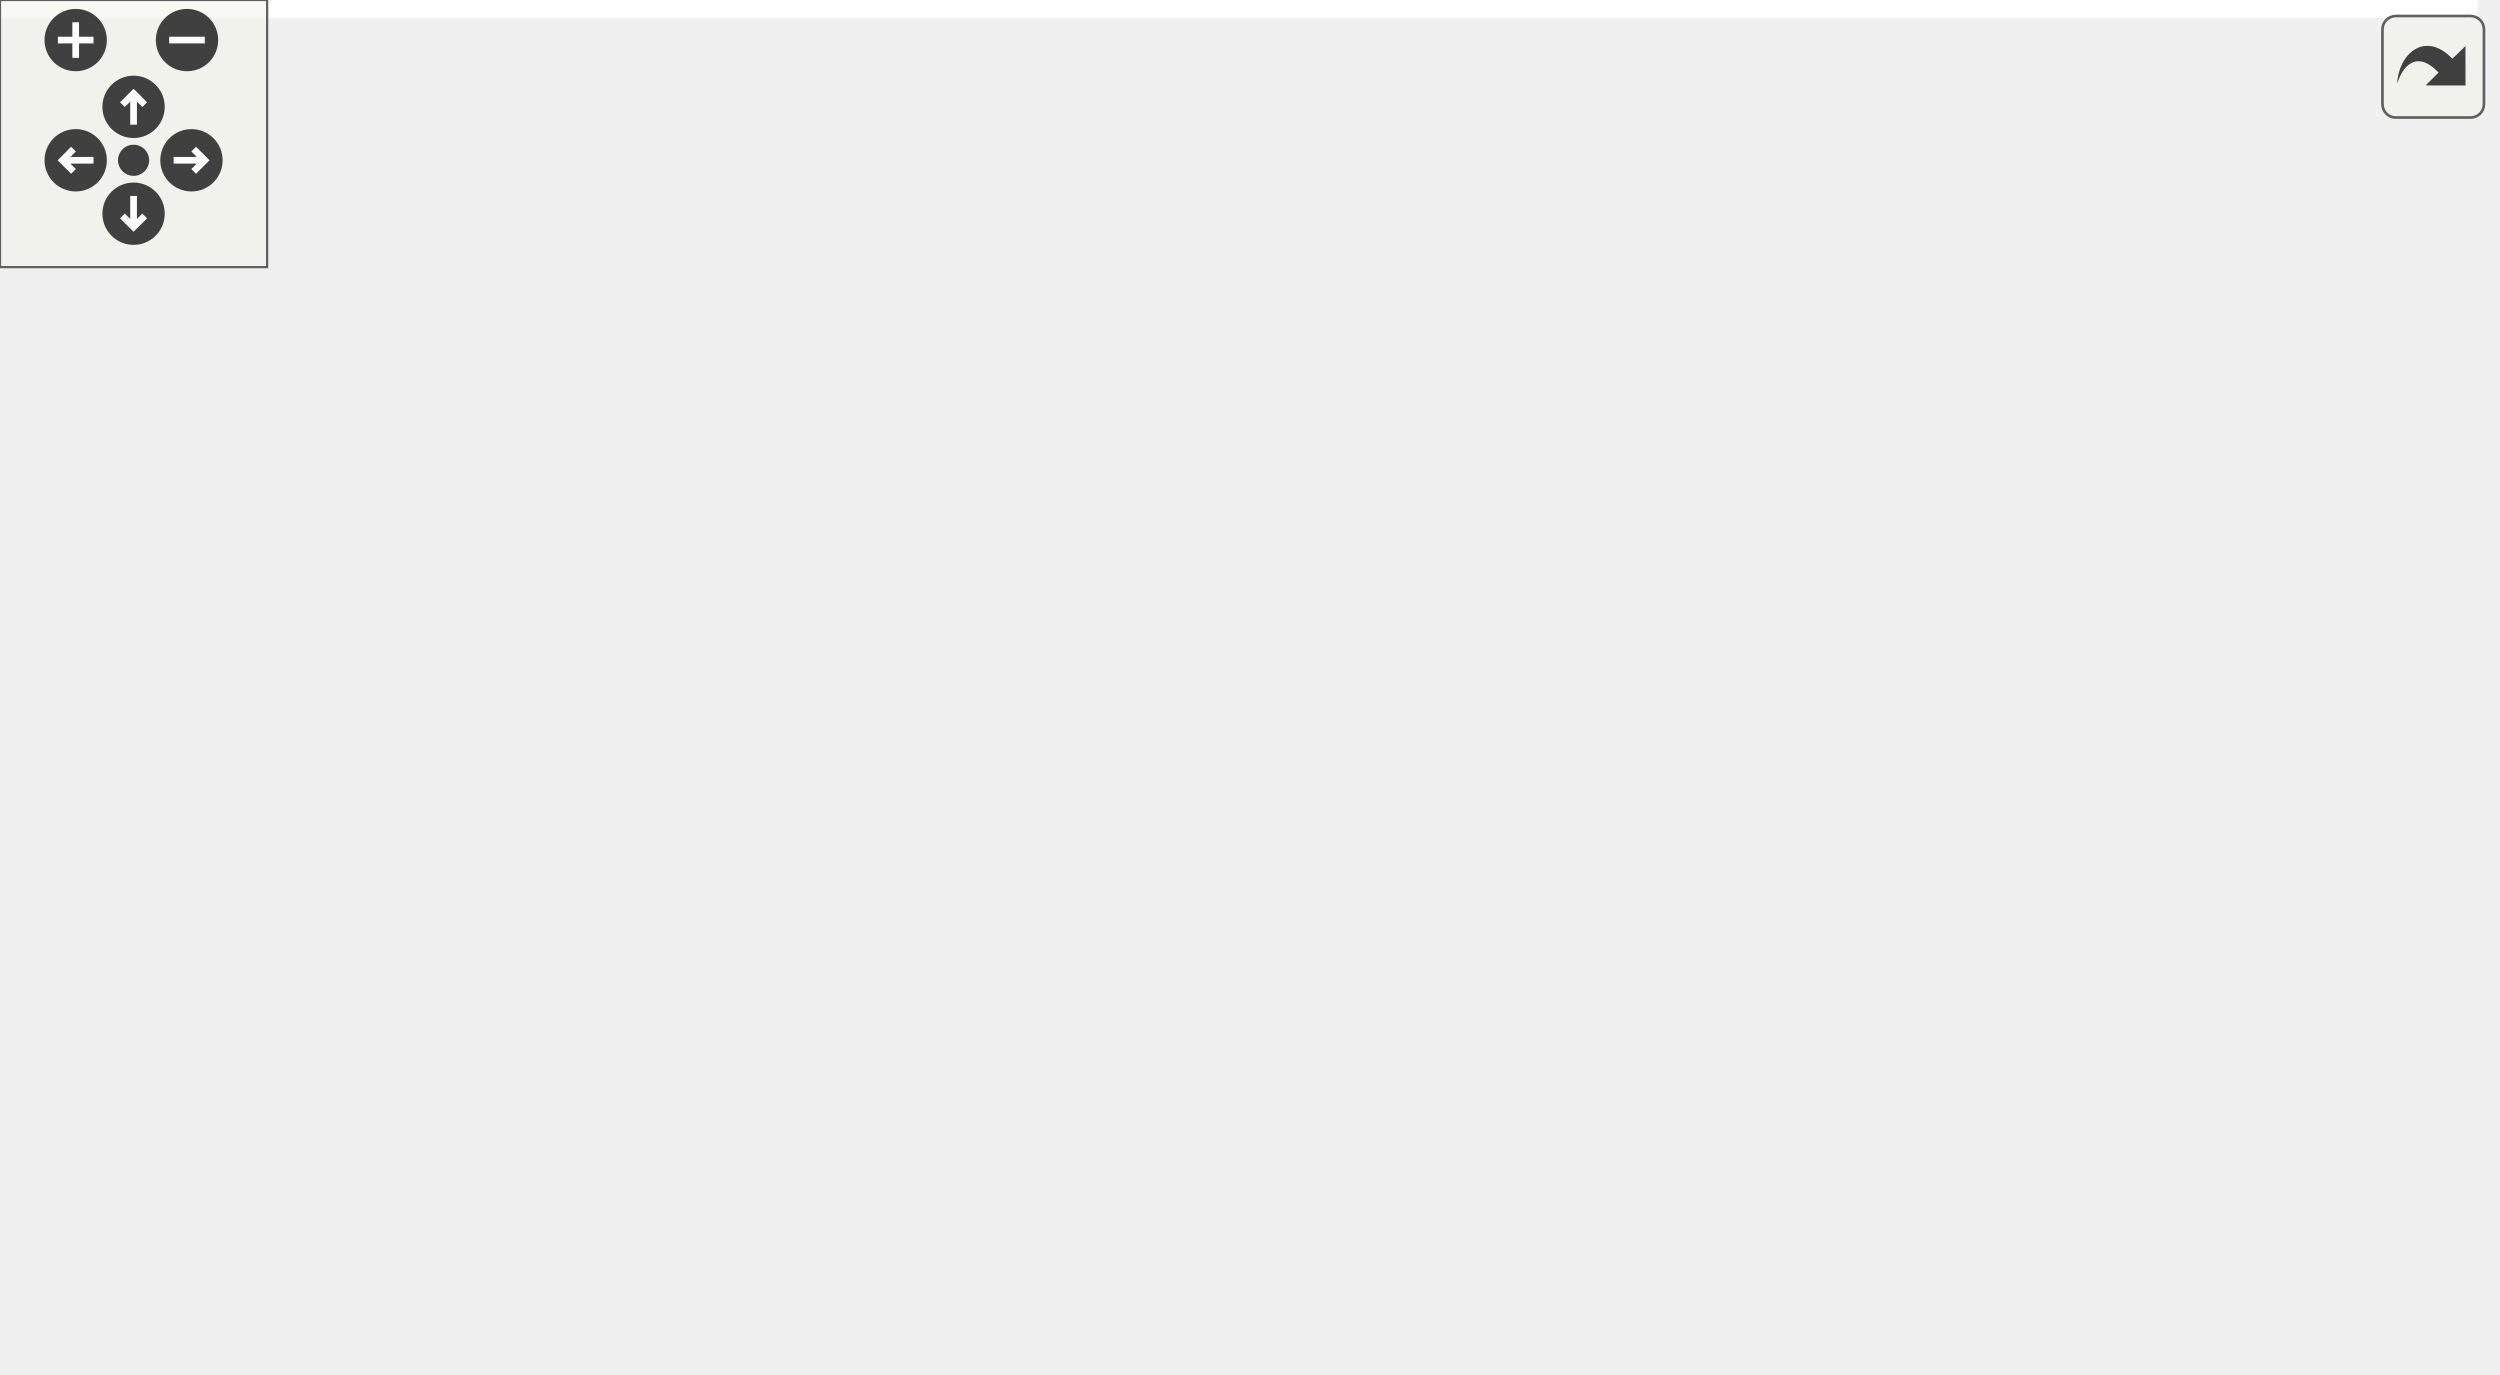
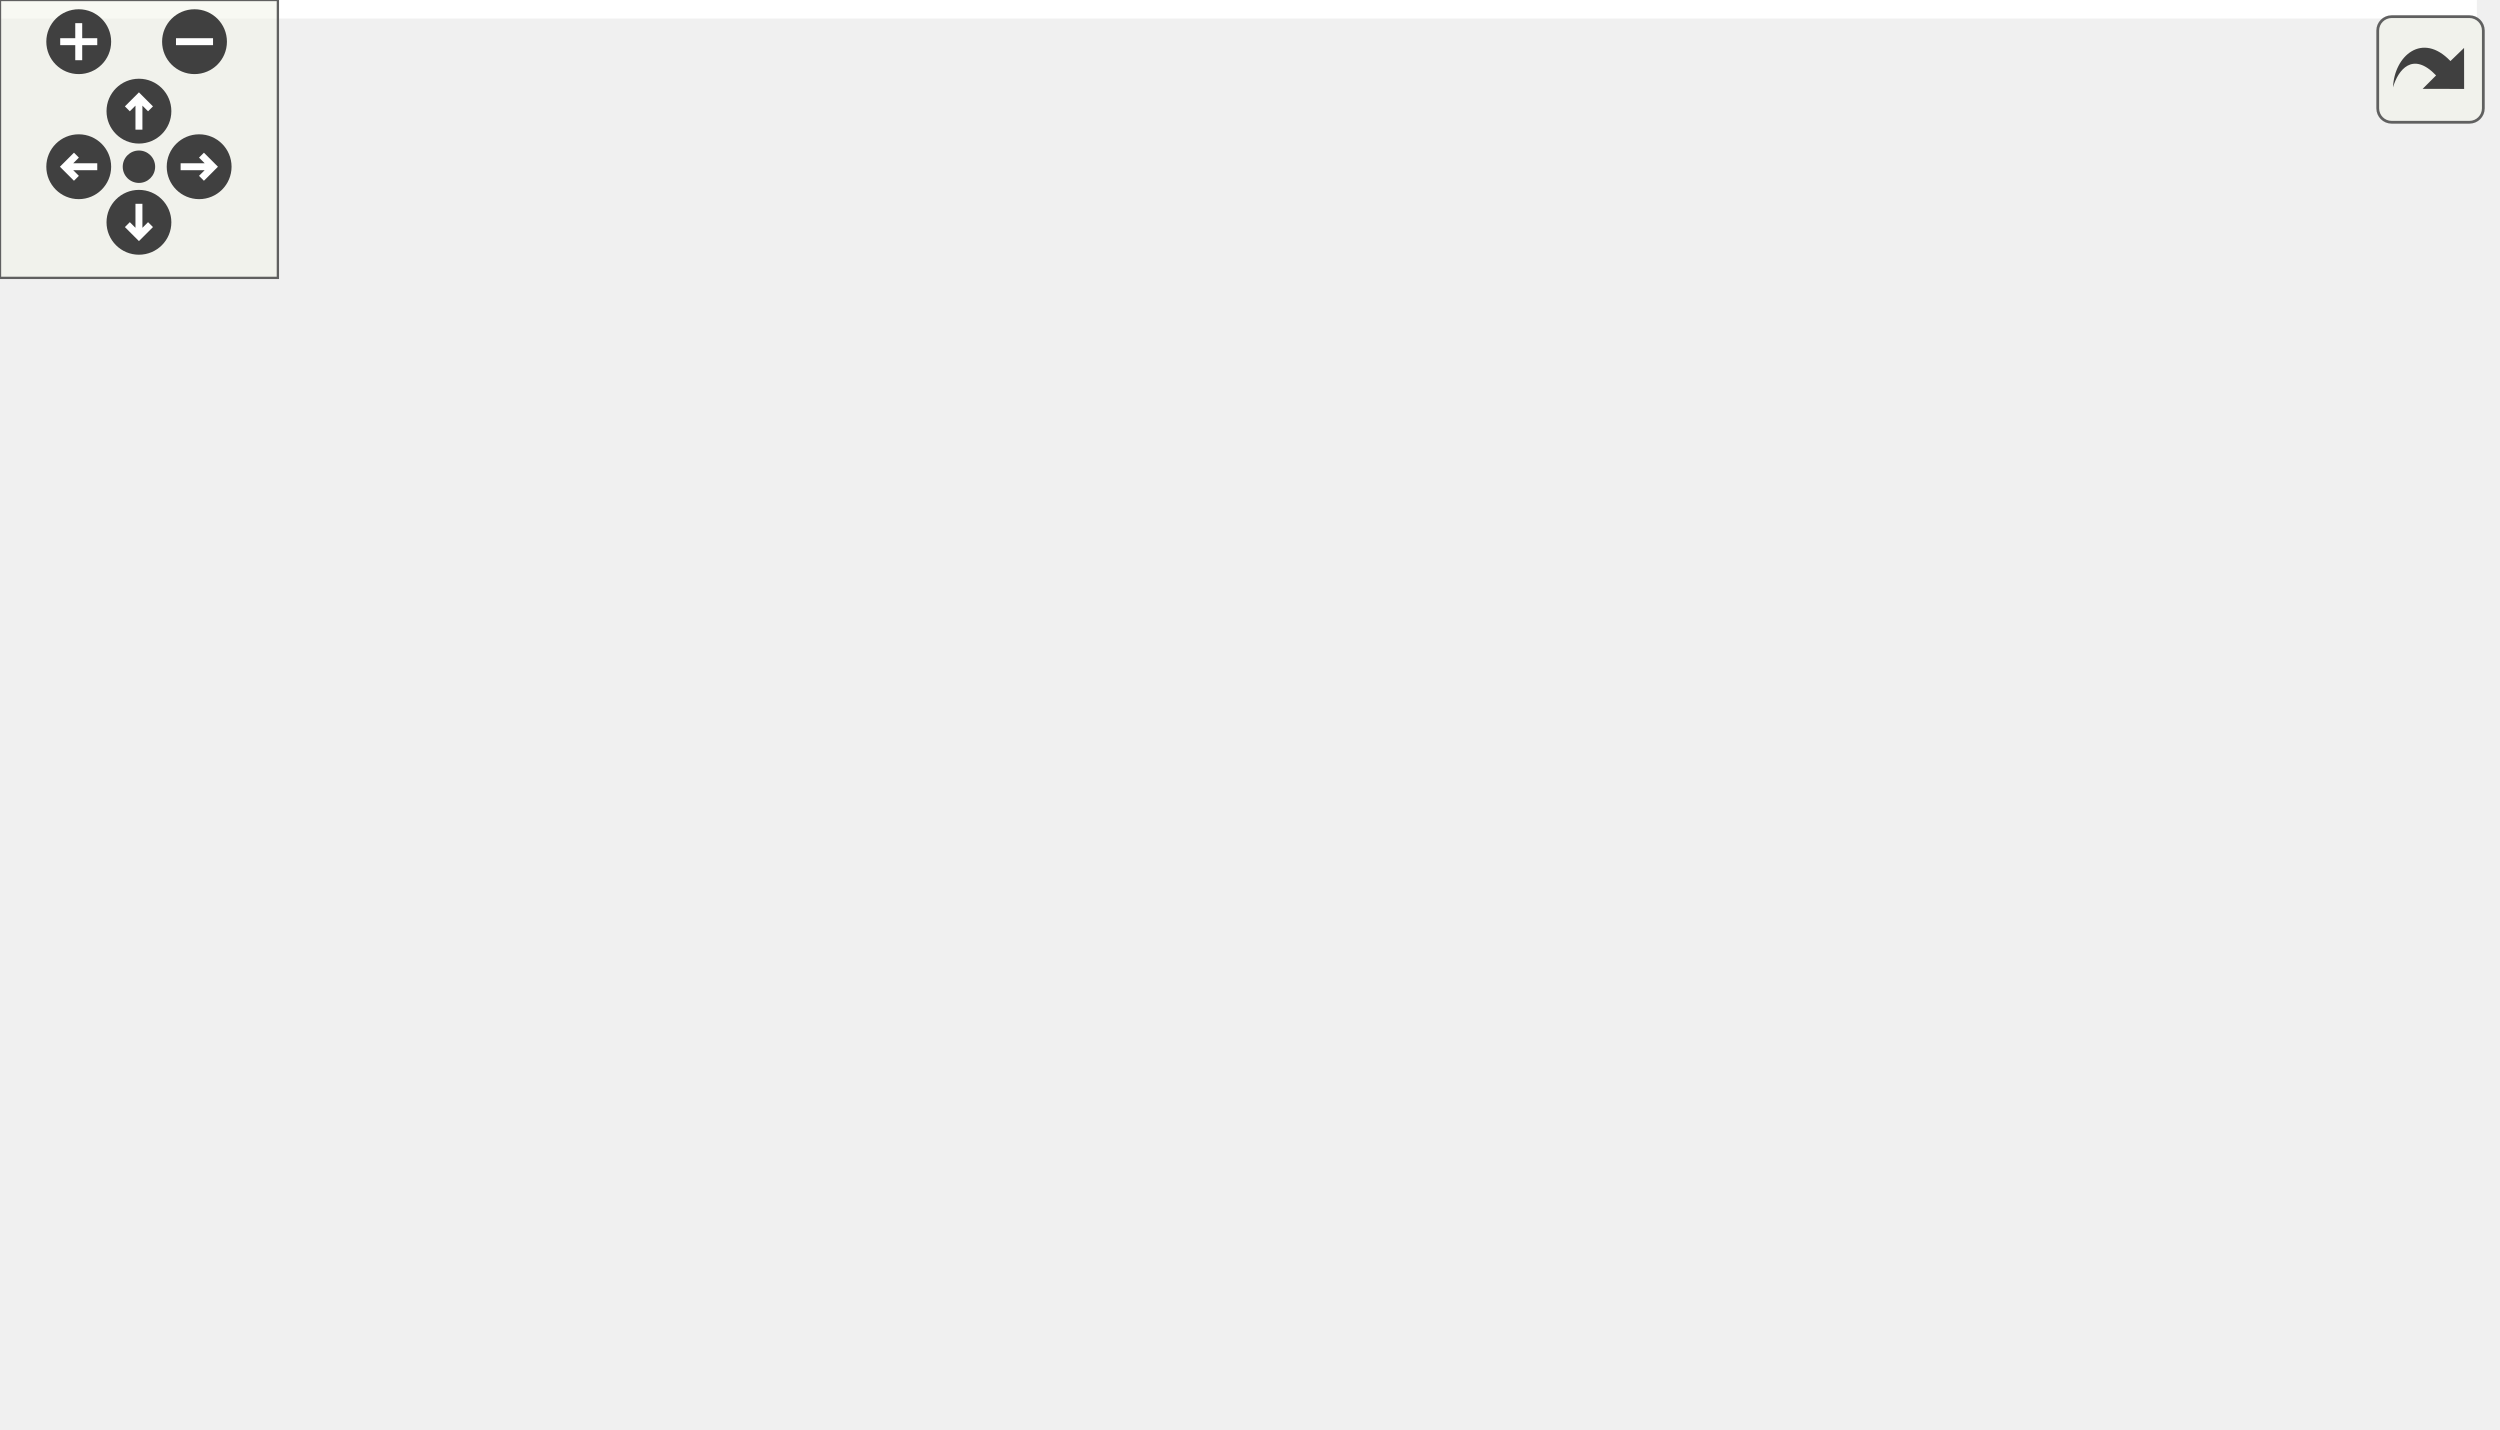
<svg xmlns="http://www.w3.org/2000/svg" xmlns:xlink="http://www.w3.org/1999/xlink" id="main" version="1.1" xml:space="preserve">
  <style type="text/css">
.edge:hover path { stroke: red; }
.edge:hover polygon { stroke: red; fill: red; }
</style>
  <defs>
    <circle id="rim" cx="0" cy="0" r="7" />
    <circle id="rim2" cx="0" cy="0" r="3.5" />
    <g id="zoomPlus">
      <use xlink:href="#rim" fill="#404040">
        <set attributeName="fill" to="#808080" begin="zoomplus.mouseover" end="zoomplus.mouseout" />
      </use>
      <path d="M-4,0h8M0,-4v8" fill="none" stroke="white" stroke-width="1.5" pointer-events="none" />
    </g>
    <g id="zoomMin">
      <use xlink:href="#rim" fill="#404040">
        <set attributeName="fill" to="#808080" begin="zoomminus.mouseover" end="zoomminus.mouseout" />
      </use>
      <path d="M-4,0h8" fill="none" stroke="white" stroke-width="1.5" pointer-events="none" />
    </g>
    <g id="dirArrow">
      <path fill="none" stroke="white" stroke-width="1.5" d="M0,-3.0v7 M-2.5,-0.5L0,-3.0L2.5,-0.5" />
    </g>
    <g id="resetDef">
      <use xlink:href="#rim2" fill="#404040">
        <set attributeName="fill" to="#808080" begin="reset.mouseover" end="reset.mouseout" />
      </use>
    </g>
  </defs>
  <svg id="graph" class="graph">
    <g id="viewport">
-       <polygon fill="white" stroke="transparent" points="-4,4 -4,-248 556.5,-248 556.5,4 -4,4" />
+       <polygon fill="white" stroke="transparent" points="-4,4 -4,-248 534.81,-248 534.81,4 -4,4" />
      <g id="node1" class="node">
        <g id="a_node1">
          <a xlink:title="Compute methods for inlab4 in NE591-008.">
-             <polygon fill="#bfbfbf" stroke="black" points="98,-224.5 98,-243.5 241,-243.5 241,-224.5 98,-224.5" />
-             <text text-anchor="middle" x="169.5" y="-231.5" font-family="Helvetica,sans-Serif" font-size="10.00">src/labs/inlab4/Compute.h</text>
+             <polygon fill="#bfbfbf" stroke="black" points="229.81,-224.5 229.81,-243.5 372.81,-243.5 372.81,-224.5 229.81,-224.5" />
+             <text text-anchor="middle" x="301.31" y="-231.5" font-family="Helvetica,sans-Serif" font-size="10.00">src/labs/inlab4/Compute.h</text>
          </a>
        </g>
      </g>
      <g id="node2" class="node">
        <g id="a_node2">
          <a xlink:title=" ">
-             <polygon fill="white" stroke="#bfbfbf" points="0,-112.5 0,-131.5 47,-131.5 47,-112.5 0,-112.5" />
-             <text text-anchor="middle" x="23.5" y="-119.5" font-family="Helvetica,sans-Serif" font-size="10.00">cmath</text>
+             <polygon fill="white" stroke="#bfbfbf" points="349.81,-112.5 349.81,-131.5 396.81,-131.5 396.81,-112.5 349.81,-112.5" />
+             <text text-anchor="middle" x="373.31" y="-119.5" font-family="Helvetica,sans-Serif" font-size="10.00">cmath</text>
          </a>
        </g>
      </g>
      <g id="edge1" class="edge">
-         <path fill="none" stroke="midnightblue" d="M97.67,-226.59C71.97,-220.53 45.24,-209.16 28.5,-188 18.3,-175.11 18.07,-155.94 19.77,-141.75" />
-         <polygon fill="midnightblue" stroke="midnightblue" points="23.26,-142.09 21.4,-131.66 16.35,-140.97 23.26,-142.09" />
+         <path fill="none" stroke="midnightblue" d="M318.92,-224.48C332.69,-216.86 351.16,-204.38 361.31,-188 369.91,-174.13 372.66,-155.62 373.4,-141.9" />
+         <polygon fill="midnightblue" stroke="midnightblue" points="376.91,-141.78 373.64,-131.7 369.91,-141.62 376.91,-141.78" />
      </g>
      <g id="node3" class="node">
        <g id="a_node3">
          <a xlink:title=" ">
-             <polygon fill="white" stroke="#bfbfbf" points="492.5,-0.5 492.5,-19.5 552.5,-19.5 552.5,-0.5 492.5,-0.5" />
-             <text text-anchor="middle" x="522.5" y="-7.5" font-family="Helvetica,sans-Serif" font-size="10.00">iostream</text>
+             <polygon fill="white" stroke="#bfbfbf" points="138.31,-0.5 138.31,-19.5 198.31,-19.5 198.31,-0.5 138.31,-0.5" />
+             <text text-anchor="middle" x="168.31" y="-7.5" font-family="Helvetica,sans-Serif" font-size="10.00">iostream</text>
          </a>
        </g>
      </g>
      <g id="edge2" class="edge">
-         <path fill="none" stroke="midnightblue" d="M239.93,-224.44C323.93,-210.05 460.82,-172.37 523.5,-76 532.34,-62.41 530.94,-43.62 528.02,-29.73" />
-         <polygon fill="midnightblue" stroke="midnightblue" points="531.36,-28.67 525.51,-19.84 524.58,-30.39 531.36,-28.67" />
+         <path fill="none" stroke="midnightblue" d="M257.33,-224.49C189.26,-208.7 60.48,-167.72 5.31,-76 -23.22,-28.57 70.85,-15.72 127.87,-12.26" />
+         <polygon fill="midnightblue" stroke="midnightblue" points="128.25,-15.75 138.05,-11.72 127.88,-8.76 128.25,-15.75" />
      </g>
      <g id="node4" class="node">
        <g id="a_node4">
          <a xlink:href="../../d1/d80/BLAS_8h.html" target="_top" xlink:title=" ">
-             <polygon fill="white" stroke="black" points="38,-168.5 38,-187.5 141,-187.5 141,-168.5 38,-168.5" />
-             <text text-anchor="middle" x="89.5" y="-175.5" font-family="Helvetica,sans-Serif" font-size="10.00">math/blas/BLAS.h</text>
+             <polygon fill="white" stroke="black" points="249.81,-168.5 249.81,-187.5 352.81,-187.5 352.81,-168.5 249.81,-168.5" />
+             <text text-anchor="middle" x="301.31" y="-175.5" font-family="Helvetica,sans-Serif" font-size="10.00">math/blas/BLAS.h</text>
          </a>
        </g>
      </g>
      <g id="edge3" class="edge">
-         <path fill="none" stroke="midnightblue" d="M156.65,-224.32C144.28,-215.98 125.37,-203.21 110.76,-193.35" />
-         <polygon fill="midnightblue" stroke="midnightblue" points="112.57,-190.35 102.32,-187.65 108.65,-196.15 112.57,-190.35" />
+         <path fill="none" stroke="midnightblue" d="M301.31,-224.08C301.31,-217.01 301.31,-206.86 301.31,-197.99" />
+         <polygon fill="midnightblue" stroke="midnightblue" points="304.81,-197.75 301.31,-187.75 297.81,-197.75 304.81,-197.75" />
      </g>
      <g id="node5" class="node">
        <g id="a_node5">
          <a xlink:href="../../d3/db1/Matrix_8h.html" target="_top" xlink:title="This file contains my BLAS::Matrix declarations.">
-             <polygon fill="white" stroke="black" points="197.5,-112.5 197.5,-131.5 341.5,-131.5 341.5,-112.5 197.5,-112.5" />
-             <text text-anchor="middle" x="269.5" y="-119.5" font-family="Helvetica,sans-Serif" font-size="10.00">math/blas/matrix/Matrix.h</text>
-           </a>
-         </g>
-       </g>
-       <g id="edge16" class="edge">
-         <path fill="none" stroke="midnightblue" d="M177.35,-224.37C194.07,-205.97 233.44,-162.67 254.91,-139.05" />
-         <polygon fill="midnightblue" stroke="midnightblue" points="257.55,-141.35 261.69,-131.59 252.37,-136.64 257.55,-141.35" />
+             <polygon fill="white" stroke="black" points="149.31,-112.5 149.31,-131.5 293.31,-131.5 293.31,-112.5 149.31,-112.5" />
+             <text text-anchor="middle" x="221.31" y="-119.5" font-family="Helvetica,sans-Serif" font-size="10.00">math/blas/matrix/Matrix.h</text>
+           </a>
+         </g>
+       </g>
+       <g id="edge18" class="edge">
+         <path fill="none" stroke="midnightblue" d="M284.14,-224.41C270.36,-216.68 251.54,-204.07 240.31,-188 230.74,-174.3 225.94,-155.76 223.56,-141.99" />
+         <polygon fill="midnightblue" stroke="midnightblue" points="226.98,-141.15 222.08,-131.76 220.05,-142.15 226.98,-141.15" />
      </g>
      <g id="node10" class="node">
        <g id="a_node10">
          <a xlink:href="../../d6/dbe/Vector_8h.html" target="_top" xlink:title="This file contains my BLAS::Vector implementation.">
-             <polygon fill="white" stroke="black" points="19,-56.5 19,-75.5 160,-75.5 160,-56.5 19,-56.5" />
-             <text text-anchor="middle" x="89.5" y="-63.5" font-family="Helvetica,sans-Serif" font-size="10.00">math/blas/vector/Vector.h</text>
-           </a>
-         </g>
+             <polygon fill="white" stroke="black" points="354.81,-56.5 354.81,-75.5 495.81,-75.5 495.81,-56.5 354.81,-56.5" />
+             <text text-anchor="middle" x="425.31" y="-63.5" font-family="Helvetica,sans-Serif" font-size="10.00">math/blas/vector/Vector.h</text>
+           </a>
+         </g>
+       </g>
+       <g id="edge19" class="edge">
+         <path fill="none" stroke="midnightblue" d="M324.25,-224.46C341.53,-217.04 364.81,-204.84 380.31,-188 407.28,-158.69 418.49,-111.77 422.83,-85.81" />
+         <polygon fill="midnightblue" stroke="midnightblue" points="426.31,-86.19 424.33,-75.78 419.38,-85.16 426.31,-86.19" />
+       </g>
+       <g id="edge4" class="edge">
+         <path fill="none" stroke="midnightblue" d="M312.88,-168.32C323.73,-160.18 340.19,-147.84 353.19,-138.09" />
+         <polygon fill="midnightblue" stroke="midnightblue" points="355.63,-140.63 361.53,-131.83 351.43,-135.03 355.63,-140.63" />
+       </g>
+       <g id="edge5" class="edge">
+         <path fill="none" stroke="midnightblue" d="M288.46,-168.32C276.1,-159.98 257.18,-147.21 242.57,-137.35" />
+         <polygon fill="midnightblue" stroke="midnightblue" points="244.38,-134.35 234.13,-131.65 240.46,-140.15 244.38,-134.35" />
      </g>
      <g id="edge17" class="edge">
-         <path fill="none" stroke="midnightblue" d="M167.72,-224.34C164.95,-211.64 159.01,-187.38 150.5,-168 136.77,-136.73 115.05,-103.35 101.57,-83.88" />
-         <polygon fill="midnightblue" stroke="midnightblue" points="104.3,-81.67 95.69,-75.5 98.57,-85.7 104.3,-81.67" />
-       </g>
-       <g id="edge4" class="edge">
-         <path fill="none" stroke="midnightblue" d="M78.9,-168.32C69.04,-160.26 54.15,-148.08 42.28,-138.37" />
-         <polygon fill="midnightblue" stroke="midnightblue" points="44.25,-135.46 34.3,-131.83 39.82,-140.88 44.25,-135.46" />
-       </g>
-       <g id="edge5" class="edge">
-         <path fill="none" stroke="midnightblue" d="M118.02,-168.44C148.57,-159.28 197.21,-144.69 231.1,-134.52" />
-         <polygon fill="midnightblue" stroke="midnightblue" points="232.54,-137.74 241.11,-131.52 230.53,-131.04 232.54,-137.74" />
-       </g>
-       <g id="edge15" class="edge">
-         <path fill="none" stroke="midnightblue" d="M89.5,-168.37C89.5,-150.62 89.5,-109.67 89.5,-85.6" />
-         <polygon fill="midnightblue" stroke="midnightblue" points="93,-85.59 89.5,-75.59 86,-85.59 93,-85.59" />
+         <path fill="none" stroke="midnightblue" d="M304.66,-168.42C310.28,-154.95 322.74,-128.66 340.31,-112 355,-98.08 374.84,-87.25 391.65,-79.71" />
+         <polygon fill="midnightblue" stroke="midnightblue" points="393.32,-82.8 401.14,-75.65 390.57,-76.36 393.32,-82.8" />
      </g>
      <g id="edge8" class="edge">
-         <path fill="none" stroke="midnightblue" d="M341.58,-115.32C401.34,-109.17 480.13,-97.26 503.5,-76 516.39,-64.27 520.72,-44.34 522.09,-29.63" />
-         <polygon fill="midnightblue" stroke="midnightblue" points="525.58,-29.8 522.64,-19.62 518.59,-29.41 525.58,-29.8" />
+         <path fill="none" stroke="midnightblue" d="M217.15,-112.37C208.48,-94.38 188.33,-52.55 176.8,-28.63" />
+         <polygon fill="midnightblue" stroke="midnightblue" points="179.94,-27.08 172.45,-19.59 173.64,-30.12 179.94,-27.08" />
      </g>
      <g id="node6" class="node">
        <g id="a_node6">
          <a xlink:title=" ">
-             <polygon fill="white" stroke="#bfbfbf" points="216.5,-56.5 216.5,-75.5 280.5,-75.5 280.5,-56.5 216.5,-56.5" />
-             <text text-anchor="middle" x="248.5" y="-63.5" font-family="Helvetica,sans-Serif" font-size="10.00">algorithm</text>
+             <polygon fill="white" stroke="#bfbfbf" points="272.31,-56.5 272.31,-75.5 336.31,-75.5 336.31,-56.5 272.31,-56.5" />
+             <text text-anchor="middle" x="304.31" y="-63.5" font-family="Helvetica,sans-Serif" font-size="10.00">algorithm</text>
          </a>
        </g>
      </g>
      <g id="edge6" class="edge">
-         <path fill="none" stroke="midnightblue" d="M266.03,-112.08C263.19,-104.77 259.07,-94.18 255.54,-85.1" />
-         <polygon fill="midnightblue" stroke="midnightblue" points="258.79,-83.8 251.9,-75.75 252.27,-86.34 258.79,-83.8" />
+         <path fill="none" stroke="midnightblue" d="M234.65,-112.32C247.47,-103.98 267.1,-91.21 282.25,-81.35" />
+         <polygon fill="midnightblue" stroke="midnightblue" points="284.54,-84.04 291.01,-75.65 280.72,-78.17 284.54,-84.04" />
      </g>
      <g id="node7" class="node">
        <g id="a_node7">
          <a xlink:title=" ">
-             <polygon fill="white" stroke="#bfbfbf" points="298.5,-56.5 298.5,-75.5 350.5,-75.5 350.5,-56.5 298.5,-56.5" />
-             <text text-anchor="middle" x="324.5" y="-63.5" font-family="Helvetica,sans-Serif" font-size="10.00">cassert</text>
+             <polygon fill="white" stroke="#bfbfbf" points="315.31,-0.5 315.31,-19.5 367.31,-19.5 367.31,-0.5 315.31,-0.5" />
+             <text text-anchor="middle" x="341.31" y="-7.5" font-family="Helvetica,sans-Serif" font-size="10.00">cassert</text>
          </a>
        </g>
      </g>
      <g id="edge7" class="edge">
-         <path fill="none" stroke="midnightblue" d="M278.58,-112.08C286.67,-104.14 298.7,-92.34 308.41,-82.8" />
-         <polygon fill="midnightblue" stroke="midnightblue" points="310.9,-85.25 315.59,-75.75 306,-80.26 310.9,-85.25" />
+         <path fill="none" stroke="midnightblue" d="M225.37,-112.07C231.84,-98.59 245.59,-72.85 263.31,-56 277.29,-42.71 295.92,-31.77 311.46,-24.01" />
+         <polygon fill="midnightblue" stroke="midnightblue" points="313.17,-27.08 320.67,-19.6 310.14,-20.77 313.17,-27.08" />
      </g>
      <g id="node8" class="node">
        <g id="a_node8">
          <a xlink:title=" ">
-             <polygon fill="white" stroke="#bfbfbf" points="151,-0.5 151,-19.5 198,-19.5 198,-0.5 151,-0.5" />
-             <text text-anchor="middle" x="174.5" y="-7.5" font-family="Helvetica,sans-Serif" font-size="10.00">vector</text>
+             <polygon fill="white" stroke="#bfbfbf" points="238.81,-0.5 238.81,-19.5 285.81,-19.5 285.81,-0.5 238.81,-0.5" />
+             <text text-anchor="middle" x="262.31" y="-7.5" font-family="Helvetica,sans-Serif" font-size="10.00">vector</text>
          </a>
        </g>
      </g>
      <g id="edge9" class="edge">
-         <path fill="none" stroke="midnightblue" d="M253.61,-112.37C240.02,-104.36 220.62,-91.38 207.5,-76 195.59,-62.04 186.58,-43.03 181.01,-29.18" />
-         <polygon fill="midnightblue" stroke="midnightblue" points="184.25,-27.87 177.43,-19.76 177.71,-30.35 184.25,-27.87" />
+         <path fill="none" stroke="midnightblue" d="M221.22,-112.25C221.37,-99.45 222.75,-75.06 230.31,-56 234.42,-45.66 241.37,-35.45 247.75,-27.37" />
+         <polygon fill="midnightblue" stroke="midnightblue" points="250.57,-29.47 254.29,-19.55 245.19,-24.98 250.57,-29.47" />
      </g>
      <g id="node9" class="node">
        <g id="a_node9">
          <a xlink:href="../../d1/d45/Constants_8h.html" target="_top" xlink:title="MyBLAS Constants definition.">
-             <polygon fill="white" stroke="black" points="368.5,-56.5 368.5,-75.5 494.5,-75.5 494.5,-56.5 368.5,-56.5" />
-             <text text-anchor="middle" x="431.5" y="-63.5" font-family="Helvetica,sans-Serif" font-size="10.00">math/blas/Constants.h</text>
+             <polygon fill="white" stroke="black" points="14.31,-56.5 14.31,-75.5 140.31,-75.5 140.31,-56.5 14.31,-56.5" />
+             <text text-anchor="middle" x="77.31" y="-63.5" font-family="Helvetica,sans-Serif" font-size="10.00">math/blas/Constants.h</text>
          </a>
        </g>
      </g>
      <g id="edge10" class="edge">
-         <path fill="none" stroke="midnightblue" d="M295.17,-112.44C322.42,-103.36 365.68,-88.94 396.15,-78.78" />
-         <polygon fill="midnightblue" stroke="midnightblue" points="397.57,-82 405.95,-75.52 395.36,-75.36 397.57,-82" />
+         <path fill="none" stroke="midnightblue" d="M198.49,-112.44C174.48,-103.44 136.48,-89.19 109.44,-79.05" />
+         <polygon fill="midnightblue" stroke="midnightblue" points="110.61,-75.75 100.02,-75.52 108.16,-82.3 110.61,-75.75" />
      </g>
      <g id="edge11" class="edge">
-         <path fill="none" stroke="midnightblue" d="M240.98,-112.44C210.43,-103.28 161.79,-88.69 127.9,-78.52" />
-         <polygon fill="midnightblue" stroke="midnightblue" points="128.47,-75.04 117.89,-75.52 126.46,-81.74 128.47,-75.04" />
-       </g>
-       <g id="edge13" class="edge">
-         <path fill="none" stroke="midnightblue" d="M158.11,-56.44C249.37,-45.06 407.77,-25.31 481.97,-16.05" />
-         <polygon fill="midnightblue" stroke="midnightblue" points="482.8,-19.48 492.29,-14.77 481.93,-12.53 482.8,-19.48" />
+         <path fill="none" stroke="midnightblue" d="M253.64,-112.44C288.7,-103.16 344.81,-88.31 383.28,-78.13" />
+         <polygon fill="midnightblue" stroke="midnightblue" points="384.37,-81.46 393.14,-75.52 382.58,-74.69 384.37,-81.46" />
      </g>
      <g id="edge14" class="edge">
-         <path fill="none" stroke="midnightblue" d="M103.16,-56.32C116.42,-47.9 136.77,-34.97 152.35,-25.07" />
-         <polygon fill="midnightblue" stroke="midnightblue" points="154.31,-27.97 160.88,-19.65 150.56,-22.06 154.31,-27.97" />
+         <path fill="none" stroke="midnightblue" d="M384.59,-56.44C336.33,-46.3 256.42,-29.51 208.43,-19.43" />
+         <polygon fill="midnightblue" stroke="midnightblue" points="208.91,-15.95 198.4,-17.32 207.47,-22.8 208.91,-15.95" />
+       </g>
+       <g id="edge16" class="edge">
+         <path fill="none" stroke="midnightblue" d="M411.82,-56.32C398.71,-47.9 378.6,-34.97 363.2,-25.07" />
+         <polygon fill="midnightblue" stroke="midnightblue" points="365.08,-22.12 354.77,-19.65 361.29,-28.01 365.08,-22.12" />
+       </g>
+       <g id="edge15" class="edge">
+         <path fill="none" stroke="midnightblue" d="M399.48,-56.44C371.42,-47.15 326.48,-32.26 295.74,-22.07" />
+         <polygon fill="midnightblue" stroke="midnightblue" points="296.49,-18.64 285.9,-18.82 294.29,-25.28 296.49,-18.64" />
      </g>
      <g id="node11" class="node">
        <g id="a_node11">
          <a xlink:title=" ">
-             <polygon fill="white" stroke="#bfbfbf" points="61.5,-0.5 61.5,-19.5 117.5,-19.5 117.5,-0.5 61.5,-0.5" />
-             <text text-anchor="middle" x="89.5" y="-7.5" font-family="Helvetica,sans-Serif" font-size="10.00">iomanip</text>
+             <polygon fill="white" stroke="#bfbfbf" points="465.81,-0.5 465.81,-19.5 530.81,-19.5 530.81,-0.5 465.81,-0.5" />
+             <text text-anchor="middle" x="498.31" y="-7.5" font-family="Helvetica,sans-Serif" font-size="10.00">functional</text>
          </a>
        </g>
      </g>
      <g id="edge12" class="edge">
-         <path fill="none" stroke="midnightblue" d="M89.5,-56.08C89.5,-49.01 89.5,-38.86 89.5,-29.99" />
-         <polygon fill="midnightblue" stroke="midnightblue" points="93,-29.75 89.5,-19.75 86,-29.75 93,-29.75" />
+         <path fill="none" stroke="midnightblue" d="M437.04,-56.32C448.15,-48.11 465.05,-35.6 478.29,-25.81" />
+         <polygon fill="midnightblue" stroke="midnightblue" points="480.41,-28.59 486.37,-19.83 476.25,-22.97 480.41,-28.59" />
+       </g>
+       <g id="node12" class="node">
+         <g id="a_node12">
+           <a xlink:title=" ">
+             <polygon fill="white" stroke="#bfbfbf" points="391.31,-0.5 391.31,-19.5 447.31,-19.5 447.31,-0.5 391.31,-0.5" />
+             <text text-anchor="middle" x="419.31" y="-7.5" font-family="Helvetica,sans-Serif" font-size="10.00">iomanip</text>
+           </a>
+         </g>
+       </g>
+       <g id="edge13" class="edge">
+         <path fill="none" stroke="midnightblue" d="M424.32,-56.08C423.53,-48.93 422.38,-38.64 421.39,-29.69" />
+         <polygon fill="midnightblue" stroke="midnightblue" points="424.87,-29.3 420.28,-19.75 417.91,-30.08 424.87,-29.3" />
      </g>
    </g>
  </svg>
  <g id="navigator" transform="translate(0 0)" fill="#404254">
    <rect fill="#f2f5e9" fill-opacity="0.5" stroke="#606060" stroke-width=".5" x="0" y="0" width="60" height="60" />
    <use id="zoomplus" xlink:href="#zoomPlus" x="17" y="9" />
    <use id="zoomminus" xlink:href="#zoomMin" x="42" y="9" />
    <use id="reset" xlink:href="#resetDef" x="30" y="36" />
    <g id="arrowUp" xlink:href="#dirArrow" transform="translate(30 24)">
      <use xlink:href="#rim" fill="#404040">
        <set attributeName="fill" to="#808080" begin="arrowUp.mouseover" end="arrowUp.mouseout" />
      </use>
      <path fill="none" stroke="white" stroke-width="1.5" d="M0,-3.0v7 M-2.5,-0.5L0,-3.0L2.5,-0.5" />
    </g>
    <g id="arrowRight" xlink:href="#dirArrow" transform="rotate(90) translate(36 -43)">
      <use xlink:href="#rim" fill="#404040">
        <set attributeName="fill" to="#808080" begin="arrowRight.mouseover" end="arrowRight.mouseout" />
      </use>
      <path fill="none" stroke="white" stroke-width="1.5" d="M0,-3.0v7 M-2.5,-0.5L0,-3.0L2.5,-0.5" />
    </g>
    <g id="arrowDown" xlink:href="#dirArrow" transform="rotate(180) translate(-30 -48)">
      <use xlink:href="#rim" fill="#404040">
        <set attributeName="fill" to="#808080" begin="arrowDown.mouseover" end="arrowDown.mouseout" />
      </use>
      <path fill="none" stroke="white" stroke-width="1.5" d="M0,-3.0v7 M-2.5,-0.5L0,-3.0L2.5,-0.5" />
    </g>
    <g id="arrowLeft" xlink:href="#dirArrow" transform="rotate(270) translate(-36 17)">
      <use xlink:href="#rim" fill="#404040">
        <set attributeName="fill" to="#808080" begin="arrowLeft.mouseover" end="arrowLeft.mouseout" />
      </use>
      <path fill="none" stroke="white" stroke-width="1.5" d="M0,-3.0v7 M-2.5,-0.5L0,-3.0L2.5,-0.5" />
    </g>
  </g>
  <svg viewBox="0 0 15 15" width="100%" height="30px" preserveAspectRatio="xMaxYMin meet">
    <g id="arrow_out" transform="scale(0.3 0.3)">
      <a xlink:href="labs_2inlab4_2Compute_8h__incl_org.svg" target="_base">
        <rect id="button" ry="5" rx="5" y="6" x="6" height="38" width="38" fill="#f2f5e9" fill-opacity="0.5" stroke="#606060" stroke-width="1.0" />
        <path id="arrow" d="M 11.5,31.437 C 11.94,20.098 22.043,11.323 32.159,21.979 L 37.069,17.246 C 37.069,17.246 37.088,32 37.088,32 L 22.16,31.978 C 22.16,31.978 26.998,27.14 26.998,27.14 C 18.529,18.264 13.292,25.23 11.5,31.437 z" style="fill:#404040;" />
      </a>
    </g>
  </svg>
</svg>
